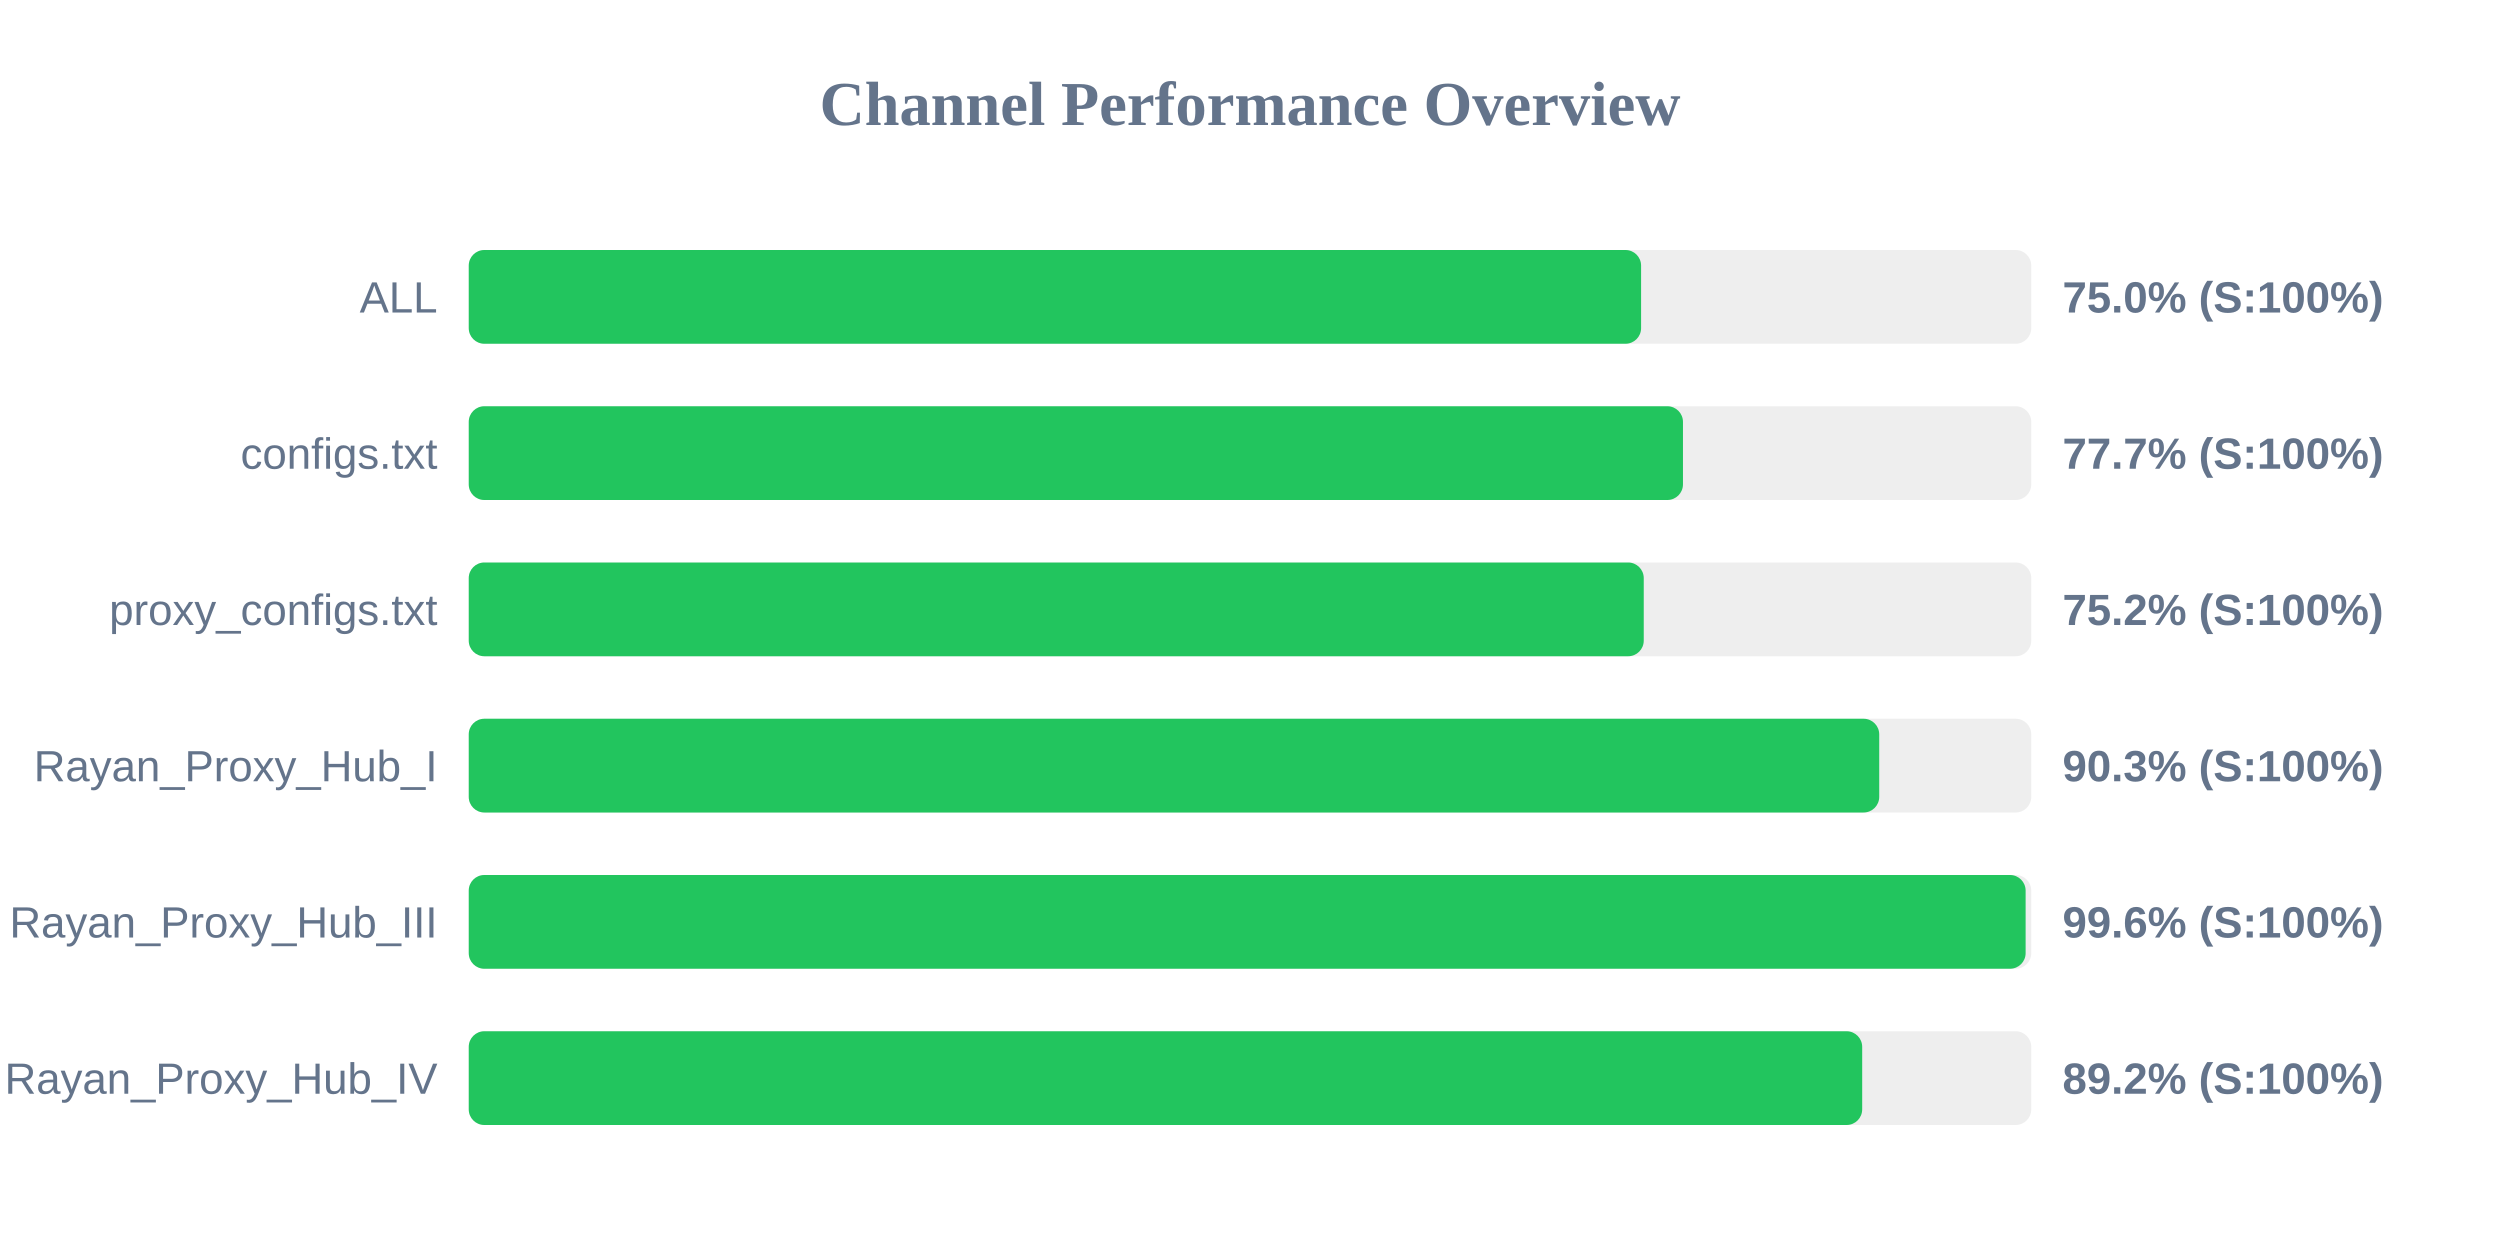
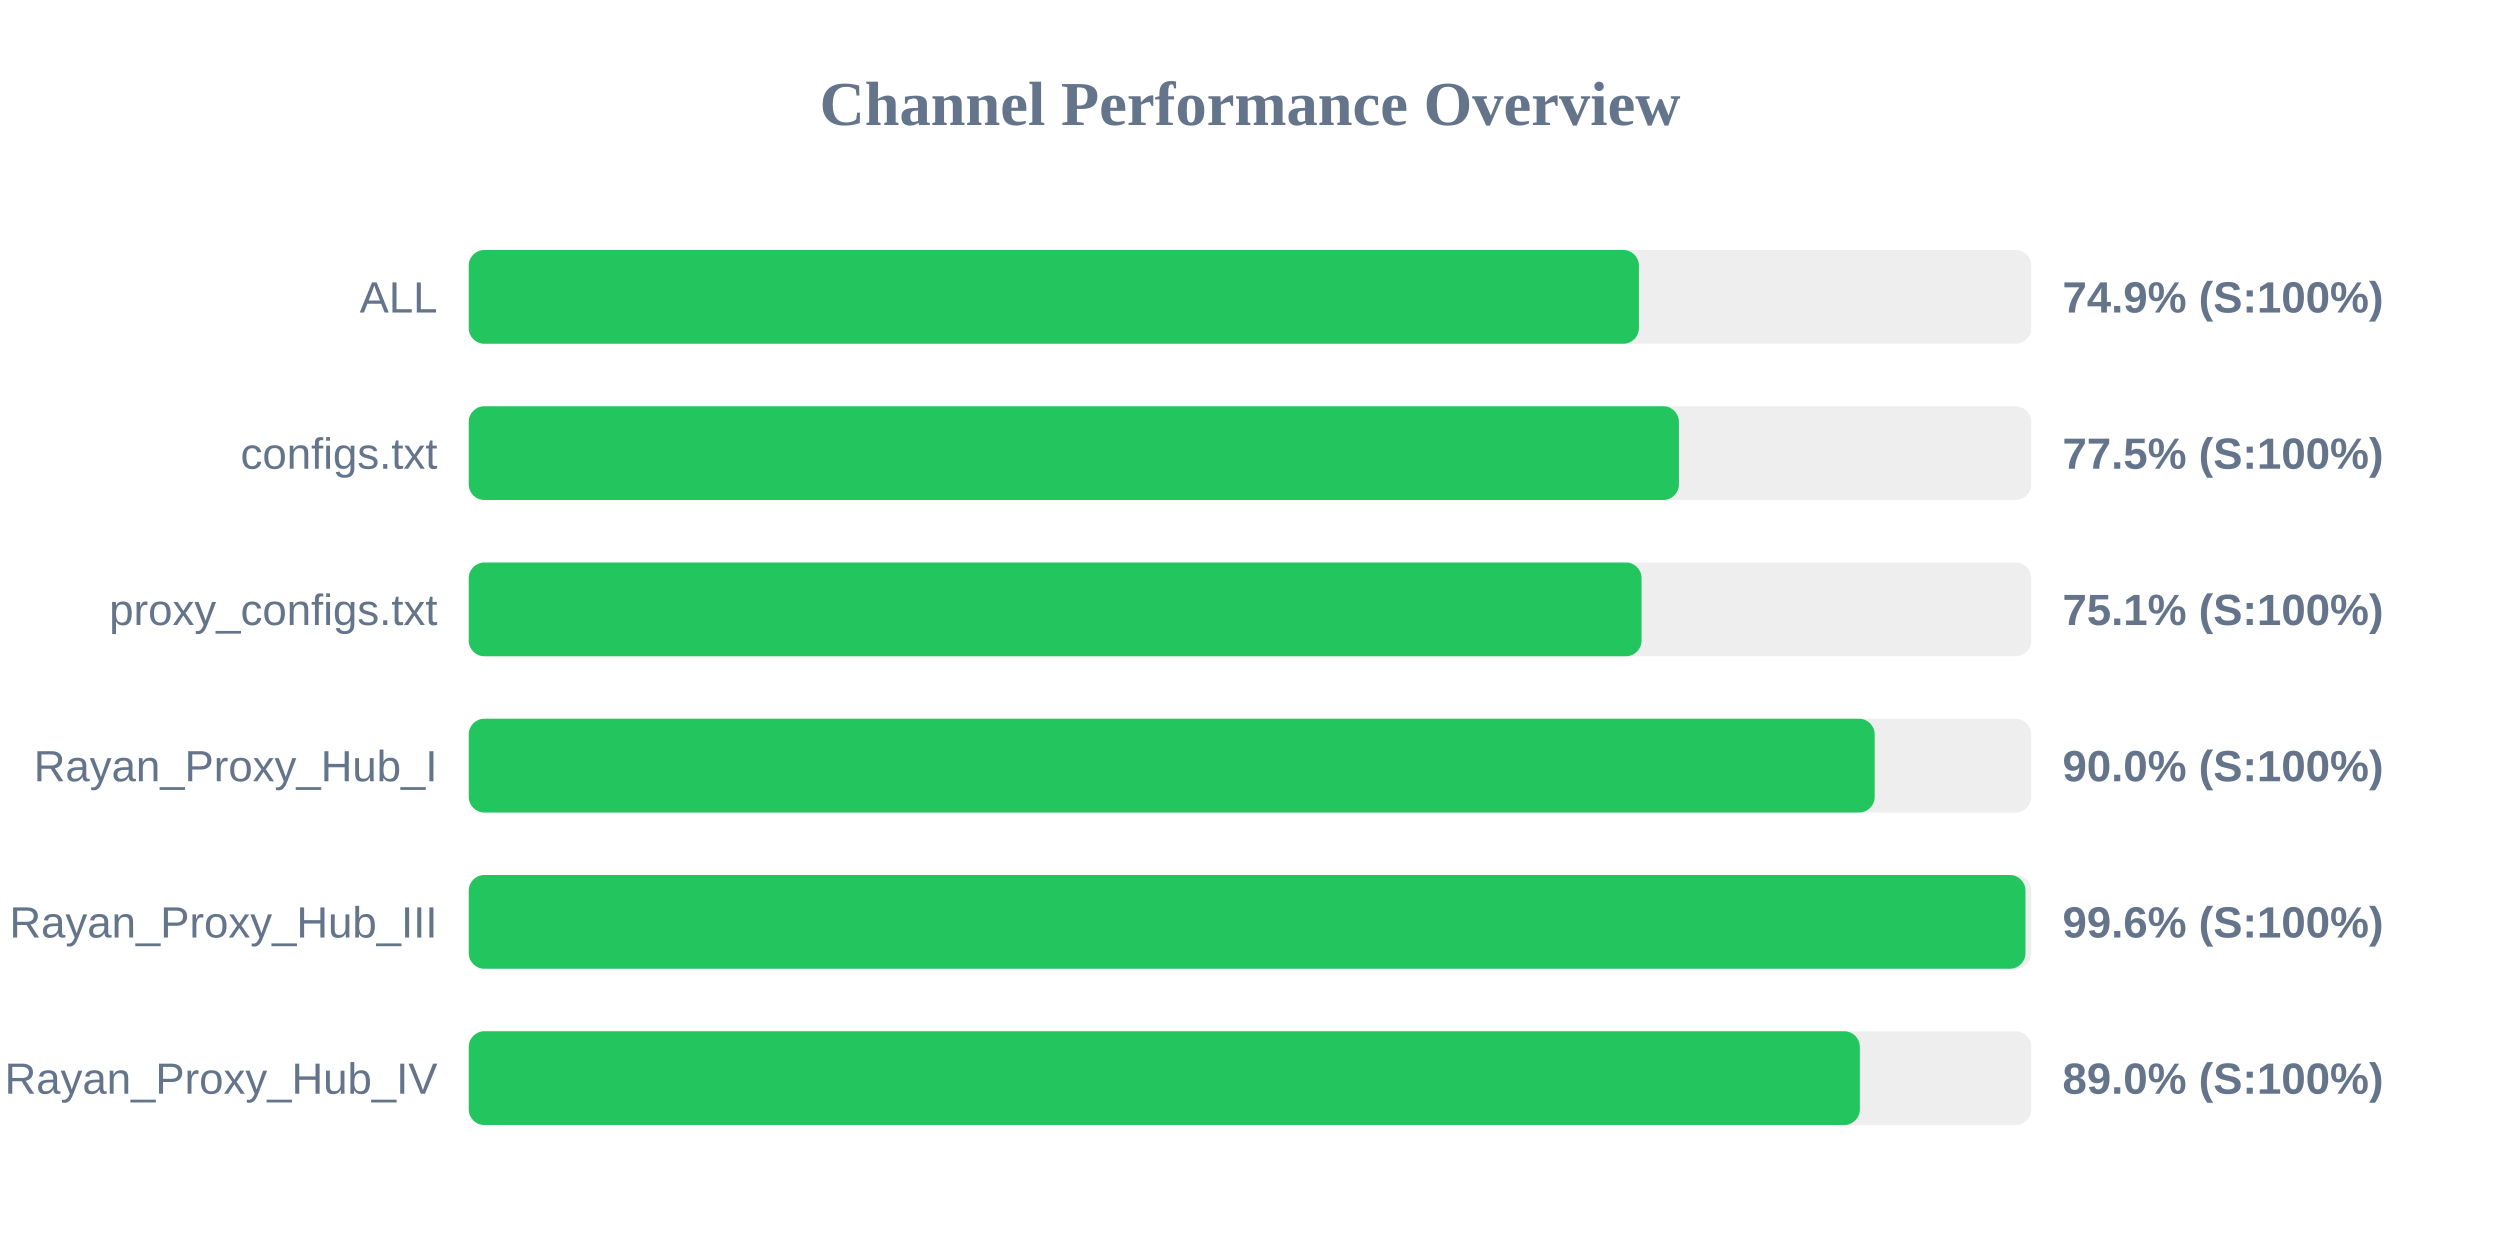
<svg xmlns="http://www.w3.org/2000/svg" width="800" height="400" version="1.1">
  <style>
        .row { font: 14px Arial; fill: #64748b; }
        .score { font: bold 14px Arial; fill: #64748b; }
    </style>
  <text x="400" y="40" text-anchor="middle" font-size="20px" font-weight="bold" fill="#64748b">Channel Performance Overview</text>
  <rect x="150" y="80" width="500" height="30" fill="#eee" rx="5" />
-   <rect x="150" y="80" width="375.15" height="30" fill="#22c55e" rx="5" />
+   <rect x="150" y="80" width="374.45" height="30" fill="#22c55e" rx="5" />
  <text x="140" y="100" text-anchor="end" class="row">ALL</text>
-   <text x="660" y="100" text-anchor="start" class="score">75.0% (S:100%)</text>
+   <text x="660" y="100" text-anchor="start" class="score">74.9% (S:100%)</text>
  <rect x="150" y="130" width="500" height="30" fill="#eee" rx="5" />
-   <rect x="150" y="130" width="388.55" height="30" fill="#22c55e" rx="5" />
+   <rect x="150" y="130" width="387.25" height="30" fill="#22c55e" rx="5" />
  <text x="140" y="150" text-anchor="end" class="row">configs.txt</text>
-   <text x="660" y="150" text-anchor="start" class="score">77.7% (S:100%)</text>
+   <text x="660" y="150" text-anchor="start" class="score">77.5% (S:100%)</text>
  <rect x="150" y="180" width="500" height="30" fill="#eee" rx="5" />
-   <rect x="150" y="180" width="376.0" height="30" fill="#22c55e" rx="5" />
+   <rect x="150" y="180" width="375.3" height="30" fill="#22c55e" rx="5" />
  <text x="140" y="200" text-anchor="end" class="row">proxy_configs.txt</text>
-   <text x="660" y="200" text-anchor="start" class="score">75.2% (S:100%)</text>
+   <text x="660" y="200" text-anchor="start" class="score">75.1% (S:100%)</text>
  <rect x="150" y="230" width="500" height="30" fill="#eee" rx="5" />
-   <rect x="150" y="230" width="451.35" height="30" fill="#22c55e" rx="5" />
+   <rect x="150" y="230" width="449.9" height="30" fill="#22c55e" rx="5" />
  <text x="140" y="250" text-anchor="end" class="row">Rayan_Proxy_Hub_I</text>
-   <text x="660" y="250" text-anchor="start" class="score">90.3% (S:100%)</text>
+   <text x="660" y="250" text-anchor="start" class="score">90.0% (S:100%)</text>
  <rect x="150" y="280" width="500" height="30" fill="#eee" rx="5" />
-   <rect x="150" y="280" width="498.2" height="30" fill="#22c55e" rx="5" />
+   <rect x="150" y="280" width="498.15" height="30" fill="#22c55e" rx="5" />
  <text x="140" y="300" text-anchor="end" class="row">Rayan_Proxy_Hub_III</text>
  <text x="660" y="300" text-anchor="start" class="score">99.6% (S:100%)</text>
  <rect x="150" y="330" width="500" height="30" fill="#eee" rx="5" />
-   <rect x="150" y="330" width="445.9" height="30" fill="#22c55e" rx="5" />
+   <rect x="150" y="330" width="445.15" height="30" fill="#22c55e" rx="5" />
  <text x="140" y="350" text-anchor="end" class="row">Rayan_Proxy_Hub_IV</text>
-   <text x="660" y="350" text-anchor="start" class="score">89.2% (S:100%)</text>
+   <text x="660" y="350" text-anchor="start" class="score">89.0% (S:100%)</text>
</svg>
